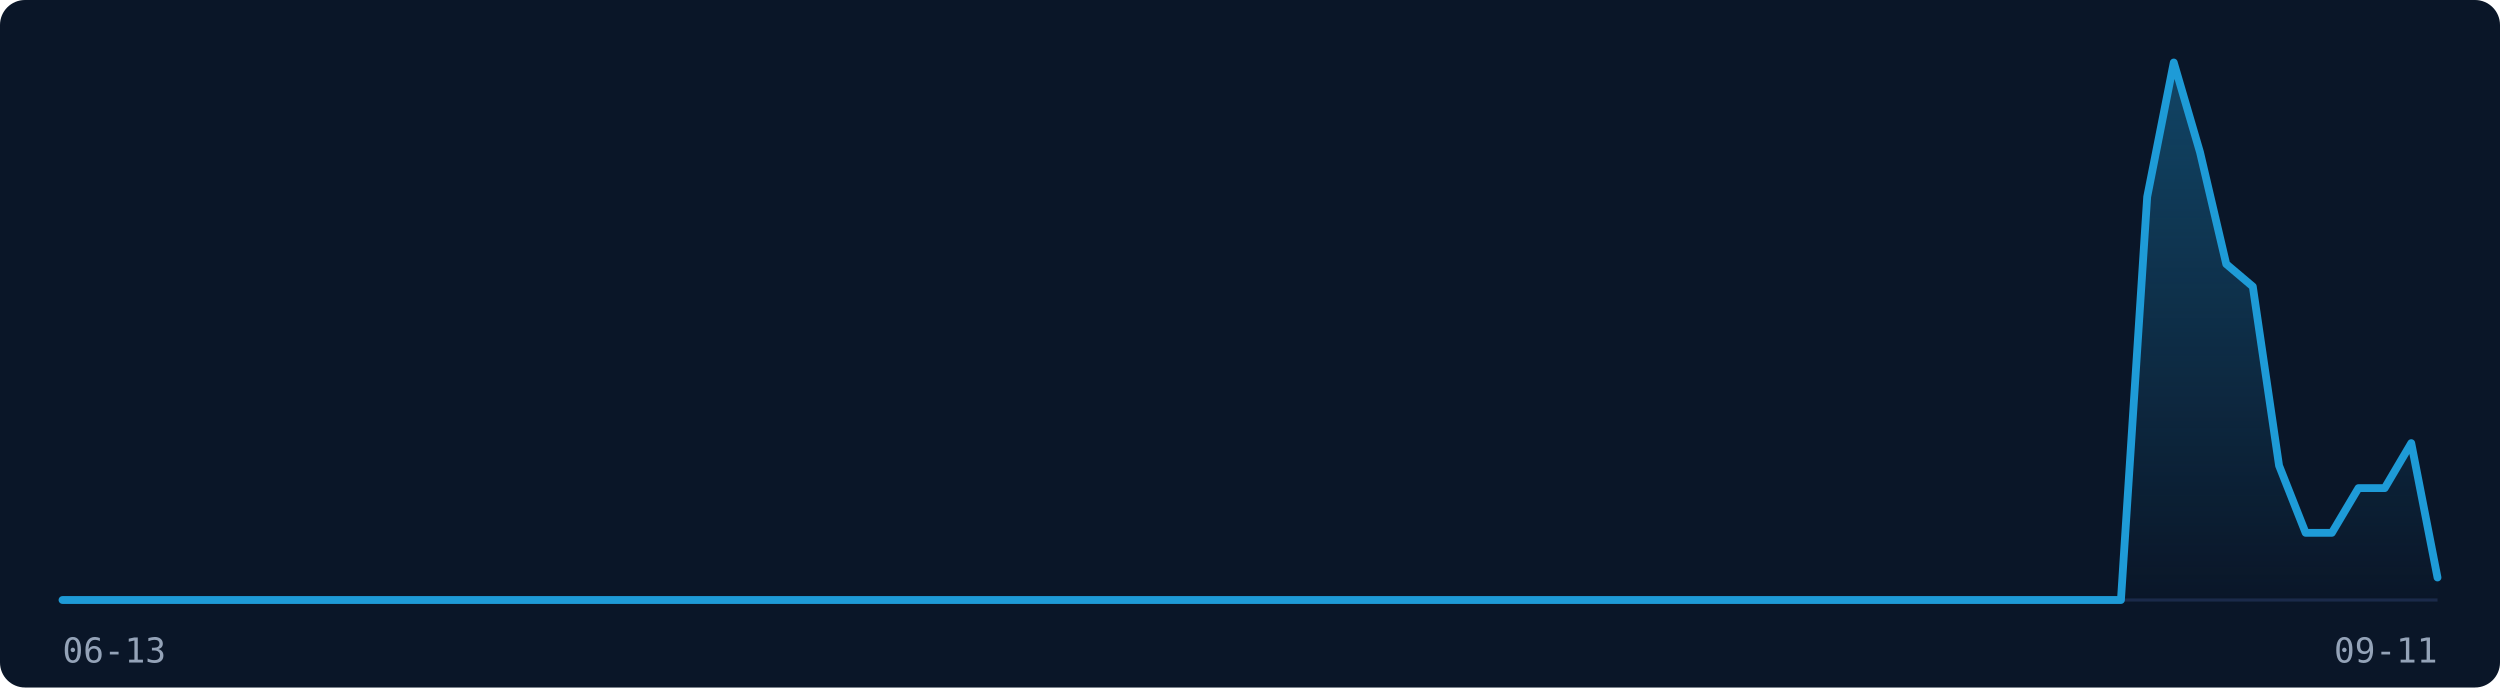
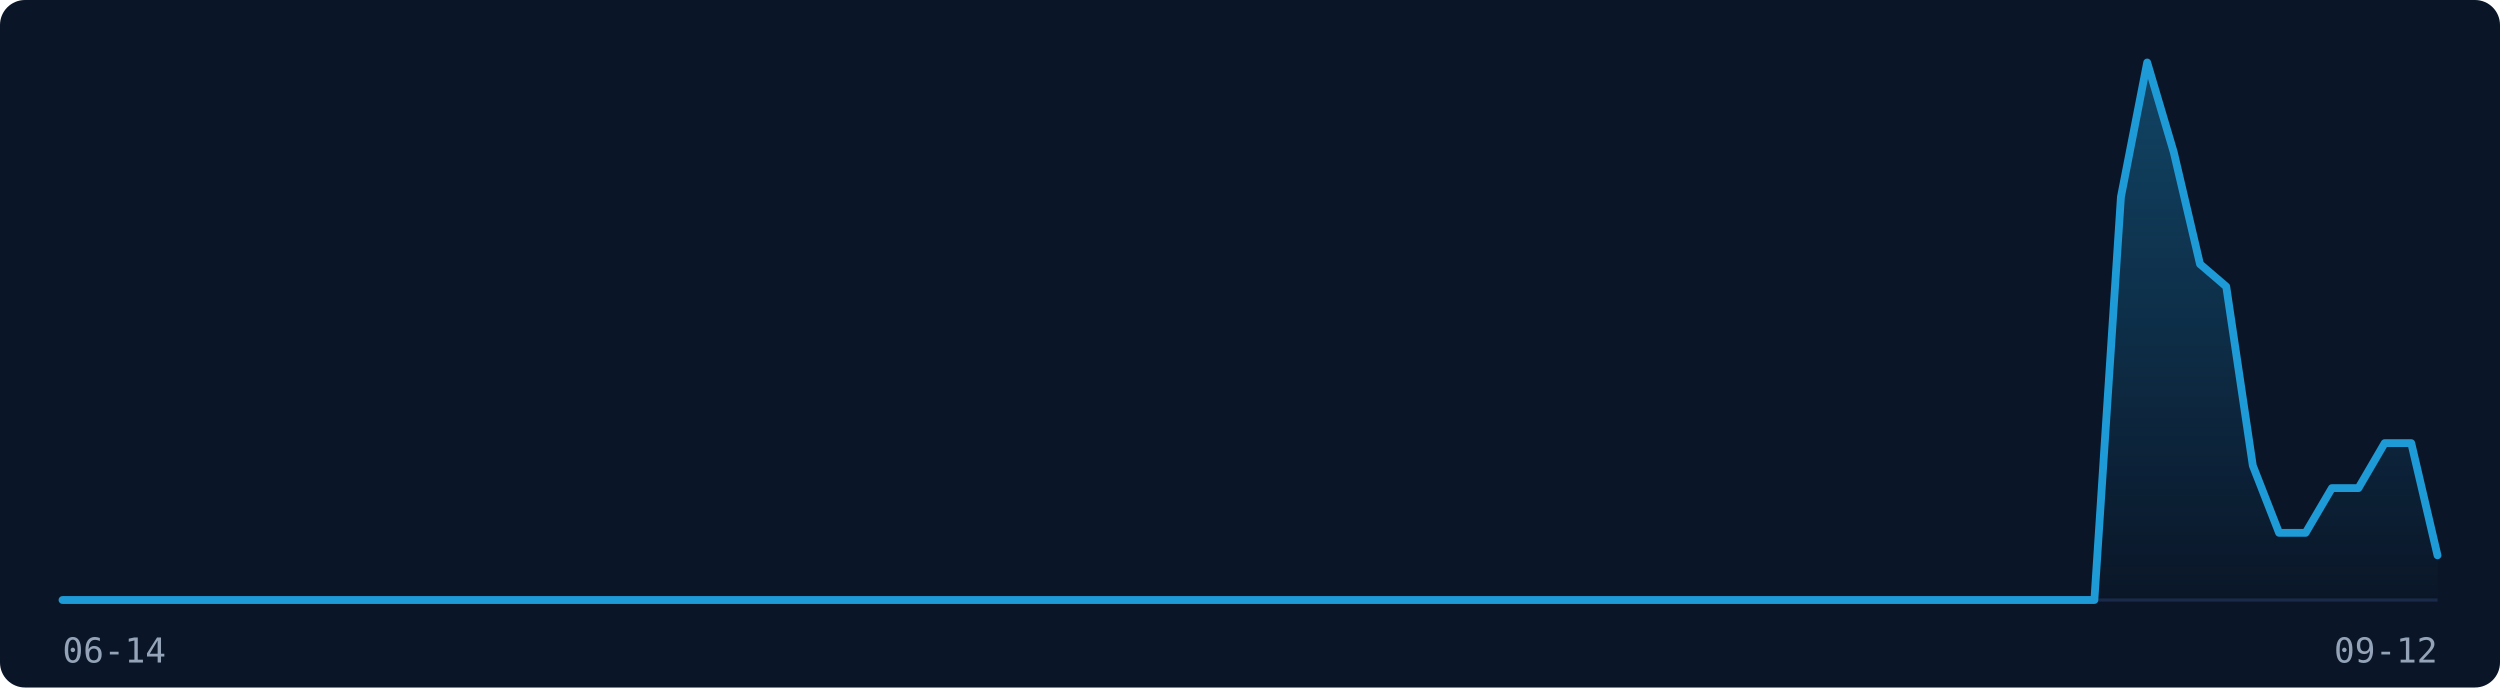
<svg xmlns="http://www.w3.org/2000/svg" width="800" height="220" viewBox="0 0 800 220" role="img" aria-label="Visitor traffic over the last 91 days">
  <rect width="800" height="220" fill="#0A1628" rx="8" />
  <line x1="20" y1="192" x2="780" y2="192" stroke="#1B2A4A" stroke-width="1" />
  <defs>
    <linearGradient id="fill-dark" x1="0" y1="0" x2="0" y2="1">
      <stop offset="0%" stop-color="rgba(30,155,215,0.35)" />
      <stop offset="100%" stop-color="rgba(30,155,215,0)" />
    </linearGradient>
  </defs>
-   <path d="M20.0,192.0 L28.4,192.0 L36.9,192.0 L45.3,192.0 L53.8,192.0 L62.2,192.0 L70.7,192.0 L79.1,192.0 L87.6,192.0 L96.0,192.0 L104.4,192.0 L112.9,192.0 L121.3,192.0 L129.8,192.0 L138.2,192.0 L146.7,192.0 L155.1,192.0 L163.6,192.0 L172.0,192.0 L180.4,192.0 L188.9,192.0 L197.3,192.0 L205.8,192.0 L214.2,192.0 L222.7,192.0 L231.1,192.0 L239.6,192.0 L248.0,192.0 L256.4,192.0 L264.9,192.0 L273.3,192.0 L281.8,192.0 L290.2,192.0 L298.7,192.0 L307.1,192.0 L315.6,192.0 L324.0,192.0 L332.4,192.0 L340.9,192.0 L349.3,192.0 L357.8,192.0 L366.2,192.0 L374.7,192.0 L383.1,192.0 L391.6,192.0 L400.0,192.0 L408.4,192.0 L416.9,192.0 L425.3,192.0 L433.8,192.0 L442.2,192.0 L450.7,192.0 L459.1,192.0 L467.6,192.0 L476.0,192.0 L484.4,192.0 L492.9,192.0 L501.3,192.0 L509.8,192.0 L518.2,192.0 L526.7,192.0 L535.1,192.0 L543.6,192.0 L552.0,192.0 L560.4,192.0 L568.9,192.0 L577.3,192.0 L585.8,192.0 L594.2,192.0 L602.7,192.0 L611.1,192.0 L619.6,192.0 L628.0,192.0 L636.4,192.0 L644.9,192.0 L653.3,192.0 L661.8,192.0 L670.2,192.0 L678.7,192.0 L687.1,63.0 L695.6,20.0 L704.0,48.7 L712.4,84.5 L720.9,91.7 L729.3,149.0 L737.8,170.5 L746.2,170.5 L754.7,156.2 L763.1,156.2 L771.6,141.8 L780.0,184.8 L780.0,192 L20.0,192 Z" fill="url(#fill-dark)" stroke="none" />
-   <path d="M20.0,192.0 L28.4,192.0 L36.9,192.0 L45.3,192.0 L53.8,192.0 L62.2,192.0 L70.7,192.0 L79.1,192.0 L87.6,192.0 L96.0,192.0 L104.4,192.0 L112.9,192.0 L121.3,192.0 L129.8,192.0 L138.2,192.0 L146.7,192.0 L155.1,192.0 L163.6,192.0 L172.0,192.0 L180.4,192.0 L188.9,192.0 L197.3,192.0 L205.8,192.0 L214.2,192.0 L222.7,192.0 L231.1,192.0 L239.6,192.0 L248.0,192.0 L256.4,192.0 L264.9,192.0 L273.3,192.0 L281.8,192.0 L290.2,192.0 L298.7,192.0 L307.1,192.0 L315.6,192.0 L324.0,192.0 L332.4,192.0 L340.9,192.0 L349.3,192.0 L357.8,192.0 L366.2,192.0 L374.7,192.0 L383.1,192.0 L391.6,192.0 L400.0,192.0 L408.4,192.0 L416.9,192.0 L425.3,192.0 L433.8,192.0 L442.2,192.0 L450.7,192.0 L459.1,192.0 L467.6,192.0 L476.0,192.0 L484.4,192.0 L492.9,192.0 L501.3,192.0 L509.8,192.0 L518.2,192.0 L526.7,192.0 L535.1,192.0 L543.6,192.0 L552.0,192.0 L560.4,192.0 L568.9,192.0 L577.3,192.0 L585.8,192.0 L594.2,192.0 L602.7,192.0 L611.1,192.0 L619.6,192.0 L628.0,192.0 L636.4,192.0 L644.9,192.0 L653.3,192.0 L661.8,192.0 L670.2,192.0 L678.7,192.0 L687.1,63.0 L695.6,20.0 L704.0,48.7 L712.4,84.5 L720.9,91.7 L729.3,149.0 L737.8,170.5 L746.2,170.5 L754.7,156.2 L763.1,156.2 L771.6,141.8 L780.0,184.8" fill="none" stroke="#1E9BD7" stroke-width="2.5" stroke-linejoin="round" stroke-linecap="round" />
-   <text x="20" y="212" font-family="monospace" font-size="11" fill="#94A3B8">06-13</text>
-   <text x="780" y="212" font-family="monospace" font-size="11" fill="#94A3B8" text-anchor="end">09-11</text>
+   <path d="M20.0,192.0 L28.4,192.0 L36.9,192.0 L45.3,192.0 L53.8,192.0 L62.2,192.0 L70.7,192.0 L79.1,192.0 L87.6,192.0 L96.0,192.0 L104.4,192.0 L112.9,192.0 L121.3,192.0 L129.8,192.0 L138.2,192.0 L146.7,192.0 L155.1,192.0 L163.6,192.0 L172.0,192.0 L180.4,192.0 L188.9,192.0 L197.3,192.0 L205.8,192.0 L214.2,192.0 L222.7,192.0 L231.1,192.0 L239.6,192.0 L248.0,192.0 L256.4,192.0 L264.9,192.0 L273.3,192.0 L281.8,192.0 L290.2,192.0 L298.7,192.0 L307.1,192.0 L315.6,192.0 L324.0,192.0 L332.4,192.0 L340.9,192.0 L349.3,192.0 L357.8,192.0 L366.2,192.0 L374.7,192.0 L383.1,192.0 L391.6,192.0 L400.0,192.0 L408.4,192.0 L416.9,192.0 L425.3,192.0 L433.8,192.0 L442.2,192.0 L450.7,192.0 L459.1,192.0 L467.6,192.0 L476.0,192.0 L484.4,192.0 L492.9,192.0 L501.3,192.0 L509.8,192.0 L518.2,192.0 L526.7,192.0 L535.1,192.0 L543.6,192.0 L552.0,192.0 L560.4,192.0 L568.9,192.0 L577.3,192.0 L585.8,192.0 L594.2,192.0 L602.7,192.0 L611.1,192.0 L619.6,192.0 L628.0,192.0 L636.4,192.0 L644.9,192.0 L653.3,192.0 L661.8,192.0 L670.2,192.0 L678.7,63.0 L687.1,20.0 L695.6,48.7 L704.0,84.5 L712.4,91.7 L720.9,149.0 L729.3,170.5 L737.8,170.5 L746.2,156.2 L754.7,156.2 L763.1,141.8 L771.6,141.8 L780.0,177.7 L780.0,192 L20.0,192 Z" fill="url(#fill-dark)" stroke="none" />
+   <path d="M20.0,192.0 L28.4,192.0 L36.9,192.0 L45.3,192.0 L53.8,192.0 L62.2,192.0 L70.7,192.0 L79.1,192.0 L87.6,192.0 L96.0,192.0 L104.4,192.0 L112.9,192.0 L121.3,192.0 L129.8,192.0 L138.2,192.0 L146.7,192.0 L155.1,192.0 L163.6,192.0 L172.0,192.0 L180.4,192.0 L188.9,192.0 L197.3,192.0 L205.8,192.0 L214.2,192.0 L222.7,192.0 L231.1,192.0 L239.6,192.0 L248.0,192.0 L256.4,192.0 L264.9,192.0 L273.3,192.0 L281.8,192.0 L290.2,192.0 L298.7,192.0 L307.1,192.0 L315.6,192.0 L324.0,192.0 L332.4,192.0 L340.9,192.0 L349.3,192.0 L357.8,192.0 L366.2,192.0 L374.7,192.0 L383.1,192.0 L391.6,192.0 L400.0,192.0 L408.4,192.0 L416.9,192.0 L425.3,192.0 L433.8,192.0 L442.2,192.0 L450.7,192.0 L459.1,192.0 L467.6,192.0 L476.0,192.0 L484.4,192.0 L492.9,192.0 L501.3,192.0 L509.8,192.0 L518.2,192.0 L526.7,192.0 L535.1,192.0 L543.6,192.0 L552.0,192.0 L560.4,192.0 L568.9,192.0 L577.3,192.0 L585.8,192.0 L594.2,192.0 L602.7,192.0 L611.1,192.0 L619.6,192.0 L628.0,192.0 L636.4,192.0 L644.9,192.0 L653.3,192.0 L661.8,192.0 L670.2,192.0 L678.7,63.0 L687.1,20.0 L695.6,48.7 L704.0,84.5 L712.4,91.7 L720.9,149.0 L729.3,170.5 L737.8,170.5 L746.2,156.2 L754.7,156.2 L763.1,141.8 L771.6,141.8 L780.0,177.7" fill="none" stroke="#1E9BD7" stroke-width="2.5" stroke-linejoin="round" stroke-linecap="round" />
+   <text x="20" y="212" font-family="monospace" font-size="11" fill="#94A3B8">06-14</text>
+   <text x="780" y="212" font-family="monospace" font-size="11" fill="#94A3B8" text-anchor="end">09-12</text>
</svg>
